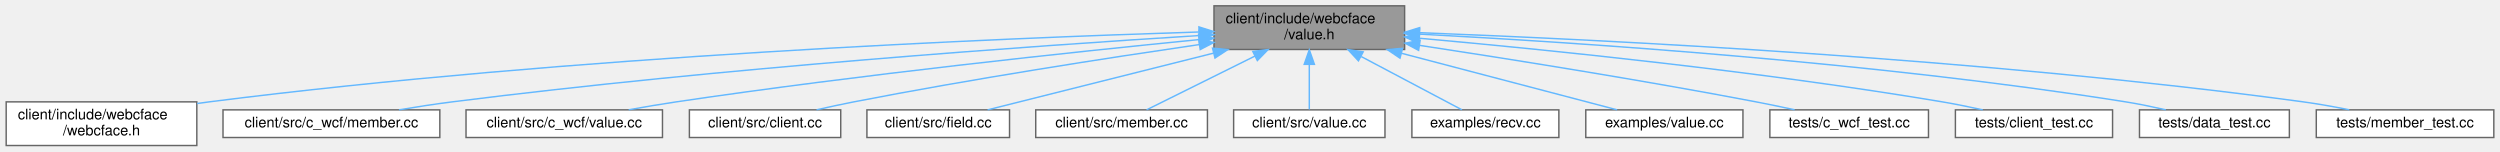
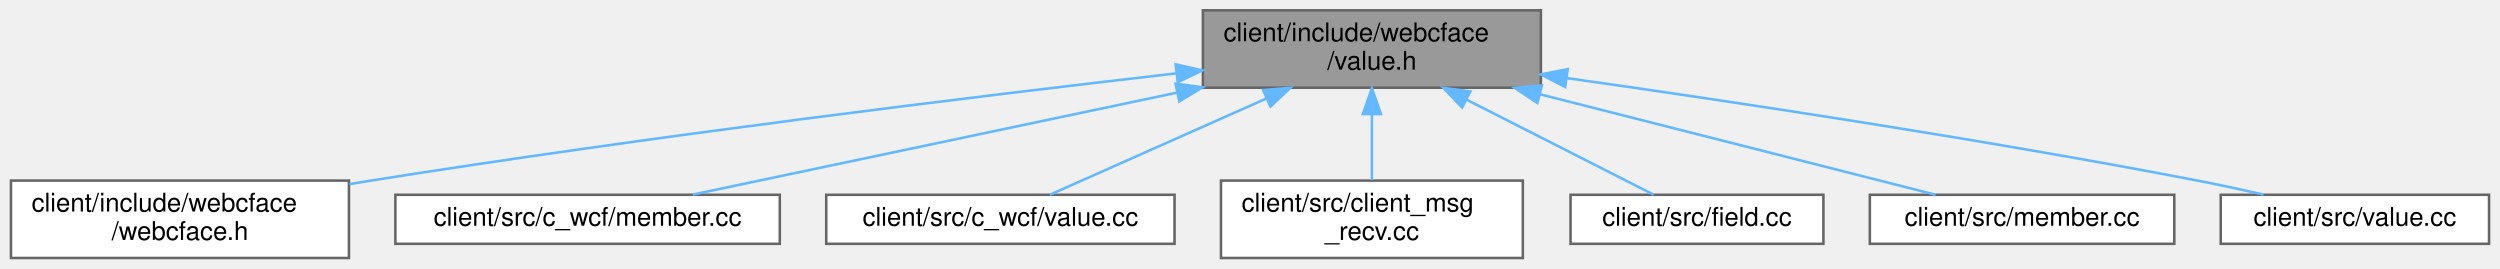
- <svg xmlns="http://www.w3.org/2000/svg" xmlns:xlink="http://www.w3.org/1999/xlink" width="1718pt" height="104pt" viewBox="0.00 0.00 1717.50 104.00">
+ <svg xmlns="http://www.w3.org/2000/svg" xmlns:xlink="http://www.w3.org/1999/xlink" width="969pt" height="104pt" viewBox="0.00 0.00 968.50 104.00">
  <g id="graph0" class="graph" transform="scale(1 1) rotate(0) translate(4 100)">
    <g id="Node000001" class="node">
      <g id="a_Node000001">
        <a xlink:title=" ">
-           <polygon fill="#999999" stroke="#666666" points="961,-96 830,-96 830,-66 961,-66 961,-96" />
-           <text text-anchor="start" x="838" y="-84" font-family="Helvetica,sans-Serif" font-size="10.00">client/include/webcface</text>
-           <text text-anchor="middle" x="895.5" y="-73" font-family="Helvetica,sans-Serif" font-size="10.00">/value.h</text>
+           <polygon fill="#999999" stroke="#666666" points="593,-96 462,-96 462,-66 593,-66 593,-96" />
+           <text text-anchor="start" x="470" y="-84" font-family="Helvetica,sans-Serif" font-size="10.00">client/include/webcface</text>
+           <text text-anchor="middle" x="527.5" y="-73" font-family="Helvetica,sans-Serif" font-size="10.00">/value.h</text>
        </a>
      </g>
    </g>
    <g id="Node000002" class="node">
      <g id="a_Node000002">
        <a xlink:href="webcface_8h.html" target="_top" xlink:title=" ">
          <polygon fill="white" stroke="#666666" points="131,-30 0,-30 0,0 131,0 131,-30" />
          <text text-anchor="start" x="8" y="-18" font-family="Helvetica,sans-Serif" font-size="10.00">client/include/webcface</text>
          <text text-anchor="middle" x="65.5" y="-7" font-family="Helvetica,sans-Serif" font-size="10.00">/webcface.h</text>
        </a>
      </g>
    </g>
    <g id="edge1_Node000001_Node000002" class="edge">
      <g id="a_edge1_Node000001_Node000002">
        <a xlink:title=" ">
-           <path fill="none" stroke="#63b8ff" d="M819.42,-78.01C682.78,-73.76 387.01,-61.48 139.5,-30 136.78,-29.65 134,-29.27 131.2,-28.86" />
-           <polygon fill="#63b8ff" stroke="#63b8ff" points="819.66,-81.52 829.77,-78.33 819.88,-74.52 819.66,-81.52" />
+           <path fill="none" stroke="#63b8ff" d="M451.51,-71.55C373.15,-62.52 247.51,-47.16 139.5,-30 136.79,-29.57 134.02,-29.11 131.23,-28.64" />
+           <polygon fill="#63b8ff" stroke="#63b8ff" points="451.44,-75.06 461.77,-72.72 452.23,-68.11 451.44,-75.06" />
        </a>
      </g>
    </g>
    <g id="Node000003" class="node">
      <g id="a_Node000003">
        <a xlink:href="c__wcf_2member_8cc.html" target="_top" xlink:title=" ">
          <polygon fill="white" stroke="#666666" points="298,-24.5 149,-24.5 149,-5.5 298,-5.5 298,-24.5" />
          <text text-anchor="middle" x="223.5" y="-12.5" font-family="Helvetica,sans-Serif" font-size="10.00">client/src/c_wcf/member.cc</text>
        </a>
      </g>
    </g>
    <g id="edge2_Node000001_Node000003" class="edge">
      <g id="a_edge2_Node000001_Node000003">
        <a xlink:title=" ">
-           <path fill="none" stroke="#63b8ff" d="M819.73,-75.57C707.39,-68.55 490.14,-53.24 306.5,-30 294.61,-28.5 281.82,-26.52 269.93,-24.53" />
-           <polygon fill="#63b8ff" stroke="#63b8ff" points="819.75,-79.08 829.95,-76.21 820.18,-72.09 819.75,-79.08" />
+           <path fill="none" stroke="#63b8ff" d="M451.83,-64.07C392.46,-51.57 312.12,-34.66 264.27,-24.58" />
+           <polygon fill="#63b8ff" stroke="#63b8ff" points="451.4,-67.56 461.91,-66.19 452.85,-60.71 451.4,-67.56" />
        </a>
      </g>
    </g>
    <g id="Node000004" class="node">
      <g id="a_Node000004">
-         <a xlink:href="client_2src_2c__wcf_2value_8cc.html" target="_top" xlink:title=" ">
+         <a xlink:href="c__wcf_2value_8cc.html" target="_top" xlink:title=" ">
          <polygon fill="white" stroke="#666666" points="451,-24.5 316,-24.5 316,-5.5 451,-5.5 451,-24.5" />
          <text text-anchor="middle" x="383.5" y="-12.5" font-family="Helvetica,sans-Serif" font-size="10.00">client/src/c_wcf/value.cc</text>
        </a>
      </g>
    </g>
    <g id="edge3_Node000001_Node000004" class="edge">
      <g id="a_edge3_Node000001_Node000004">
        <a xlink:title=" ">
-           <path fill="none" stroke="#63b8ff" d="M819.69,-72.8C732.74,-64.2 586,-48.6 460.5,-30 449.88,-28.43 438.48,-26.49 427.8,-24.57" />
-           <polygon fill="#63b8ff" stroke="#63b8ff" points="819.44,-76.3 829.74,-73.79 820.13,-69.33 819.44,-76.3" />
+           <path fill="none" stroke="#63b8ff" d="M486.51,-61.78C458.97,-49.54 423.96,-33.98 402.66,-24.52" />
+           <polygon fill="#63b8ff" stroke="#63b8ff" points="485.34,-65.09 495.9,-65.95 488.18,-58.7 485.34,-65.09" />
        </a>
      </g>
    </g>
    <g id="Node000005" class="node">
      <g id="a_Node000005">
-         <a xlink:href="client_8cc.html" target="_top" xlink:title=" ">
-           <polygon fill="white" stroke="#666666" points="573.5,-24.5 469.5,-24.5 469.5,-5.5 573.5,-5.5 573.5,-24.5" />
-           <text text-anchor="middle" x="521.5" y="-12.5" font-family="Helvetica,sans-Serif" font-size="10.00">client/src/client.cc</text>
+         <a xlink:href="client__msg__recv_8cc.html" target="_top" xlink:title=" ">
+           <polygon fill="white" stroke="#666666" points="586,-30 469,-30 469,0 586,0 586,-30" />
+           <text text-anchor="start" x="477" y="-18" font-family="Helvetica,sans-Serif" font-size="10.00">client/src/client_msg</text>
+           <text text-anchor="middle" x="527.5" y="-7" font-family="Helvetica,sans-Serif" font-size="10.00">_recv.cc</text>
        </a>
      </g>
    </g>
    <g id="edge4_Node000001_Node000005" class="edge">
      <g id="a_edge4_Node000001_Node000005">
        <a xlink:title=" ">
-           <path fill="none" stroke="#63b8ff" d="M819.99,-69.39C756.44,-60.11 663.26,-45.7 582.5,-30 574.18,-28.38 565.27,-26.45 556.9,-24.55" />
-           <polygon fill="#63b8ff" stroke="#63b8ff" points="819.53,-72.86 829.93,-70.84 820.54,-65.93 819.53,-72.86" />
+           <path fill="none" stroke="#63b8ff" d="M527.5,-55.54C527.5,-46.96 527.5,-37.61 527.5,-30.16" />
+           <polygon fill="#63b8ff" stroke="#63b8ff" points="524,-55.8 527.5,-65.8 531,-55.8 524,-55.8" />
        </a>
      </g>
    </g>
    <g id="Node000006" class="node">
      <g id="a_Node000006">
        <a xlink:href="field_8cc.html" target="_top" xlink:title=" ">
-           <polygon fill="white" stroke="#666666" points="689.5,-24.5 591.5,-24.5 591.5,-5.5 689.5,-5.5 689.5,-24.5" />
-           <text text-anchor="middle" x="640.5" y="-12.5" font-family="Helvetica,sans-Serif" font-size="10.00">client/src/field.cc</text>
+           <polygon fill="white" stroke="#666666" points="702.5,-24.5 604.5,-24.5 604.5,-5.5 702.5,-5.5 702.5,-24.5" />
+           <text text-anchor="middle" x="653.5" y="-12.5" font-family="Helvetica,sans-Serif" font-size="10.00">client/src/field.cc</text>
        </a>
      </g>
    </g>
    <g id="edge5_Node000001_Node000006" class="edge">
      <g id="a_edge5_Node000001_Node000006">
        <a xlink:title=" ">
-           <path fill="none" stroke="#63b8ff" d="M829.84,-63.52C780.16,-51.05 713.96,-34.44 674.44,-24.52" />
-           <polygon fill="#63b8ff" stroke="#63b8ff" points="828.99,-66.92 839.54,-65.95 830.69,-60.13 828.99,-66.92" />
+           <path fill="none" stroke="#63b8ff" d="M564.32,-61.3C588.26,-49.14 618.34,-33.86 636.73,-24.52" />
+           <polygon fill="#63b8ff" stroke="#63b8ff" points="562.48,-58.31 555.15,-65.95 565.65,-64.55 562.48,-58.31" />
        </a>
      </g>
    </g>
    <g id="Node000007" class="node">
      <g id="a_Node000007">
        <a xlink:href="member_8cc.html" target="_top" xlink:title=" ">
-           <polygon fill="white" stroke="#666666" points="825.5,-24.5 707.5,-24.5 707.5,-5.5 825.5,-5.5 825.5,-24.5" />
-           <text text-anchor="middle" x="766.5" y="-12.5" font-family="Helvetica,sans-Serif" font-size="10.00">client/src/member.cc</text>
+           <polygon fill="white" stroke="#666666" points="838.5,-24.5 720.5,-24.5 720.5,-5.5 838.5,-5.5 838.5,-24.5" />
+           <text text-anchor="middle" x="779.5" y="-12.5" font-family="Helvetica,sans-Serif" font-size="10.00">client/src/member.cc</text>
        </a>
      </g>
    </g>
    <g id="edge6_Node000001_Node000007" class="edge">
      <g id="a_edge6_Node000001_Node000007">
        <a xlink:title=" ">
-           <path fill="none" stroke="#63b8ff" d="M858.13,-61.46C833.56,-49.27 802.58,-33.9 783.67,-24.52" />
-           <polygon fill="#63b8ff" stroke="#63b8ff" points="856.68,-64.65 867.19,-65.95 859.79,-58.38 856.68,-64.65" />
+           <path fill="none" stroke="#63b8ff" d="M592.7,-63.44C641.76,-50.98 706.99,-34.42 745.96,-24.52" />
+           <polygon fill="#63b8ff" stroke="#63b8ff" points="591.63,-60.1 582.8,-65.95 593.36,-66.89 591.63,-60.1" />
        </a>
      </g>
    </g>
    <g id="Node000008" class="node">
      <g id="a_Node000008">
-         <a xlink:href="client_2src_2value_8cc.html" target="_top" xlink:title=" ">
-           <polygon fill="white" stroke="#666666" points="947.5,-24.5 843.5,-24.5 843.5,-5.5 947.5,-5.5 947.5,-24.5" />
-           <text text-anchor="middle" x="895.5" y="-12.5" font-family="Helvetica,sans-Serif" font-size="10.00">client/src/value.cc</text>
+         <a xlink:href="value_8cc.html" target="_top" xlink:title=" ">
+           <polygon fill="white" stroke="#666666" points="960.5,-24.5 856.5,-24.5 856.5,-5.5 960.5,-5.5 960.5,-24.5" />
+           <text text-anchor="middle" x="908.5" y="-12.5" font-family="Helvetica,sans-Serif" font-size="10.00">client/src/value.cc</text>
        </a>
      </g>
    </g>
    <g id="edge7_Node000001_Node000008" class="edge">
      <g id="a_edge7_Node000001_Node000008">
        <a xlink:title=" ">
-           <path fill="none" stroke="#63b8ff" d="M895.5,-55.6C895.5,-44.8 895.5,-32.78 895.5,-24.84" />
-           <polygon fill="#63b8ff" stroke="#63b8ff" points="892,-55.8 895.5,-65.8 899,-55.8 892,-55.8" />
-         </a>
-       </g>
-     </g>
-     <g id="Node000009" class="node">
-       <g id="a_Node000009">
-         <a xlink:href="recv_8cc.html" target="_top" xlink:title=" ">
-           <polygon fill="white" stroke="#666666" points="1067,-24.5 966,-24.5 966,-5.5 1067,-5.5 1067,-24.5" />
-           <text text-anchor="middle" x="1016.5" y="-12.5" font-family="Helvetica,sans-Serif" font-size="10.00">examples/recv.cc</text>
-         </a>
-       </g>
-     </g>
-     <g id="edge8_Node000001_Node000009" class="edge">
-       <g id="a_edge8_Node000001_Node000009">
-         <a xlink:title=" ">
-           <path fill="none" stroke="#63b8ff" d="M931.16,-61.14C954.11,-49 982.82,-33.82 1000.4,-24.52" />
-           <polygon fill="#63b8ff" stroke="#63b8ff" points="929.26,-58.19 922.05,-65.95 932.53,-64.37 929.26,-58.19" />
-         </a>
-       </g>
-     </g>
-     <g id="Node000010" class="node">
-       <g id="a_Node000010">
-         <a xlink:href="examples_2value_8cc.html" target="_top" xlink:title=" ">
-           <polygon fill="white" stroke="#666666" points="1193.5,-24.5 1085.5,-24.5 1085.5,-5.5 1193.5,-5.5 1193.5,-24.5" />
-           <text text-anchor="middle" x="1139.5" y="-12.5" font-family="Helvetica,sans-Serif" font-size="10.00">examples/value.cc</text>
-         </a>
-       </g>
-     </g>
-     <g id="edge9_Node000001_Node000010" class="edge">
-       <g id="a_edge9_Node000001_Node000010">
-         <a xlink:title=" ">
-           <path fill="none" stroke="#63b8ff" d="M958.93,-63.36C1006.39,-50.91 1069.37,-34.4 1107.03,-24.52" />
-           <polygon fill="#63b8ff" stroke="#63b8ff" points="957.83,-60.03 949.05,-65.95 959.61,-66.8 957.83,-60.03" />
-         </a>
-       </g>
-     </g>
-     <g id="Node000011" class="node">
-       <g id="a_Node000011">
-         <a xlink:href="c__wcf__test_8cc.html" target="_top" xlink:title=" ">
-           <polygon fill="white" stroke="#666666" points="1321,-24.5 1212,-24.5 1212,-5.5 1321,-5.5 1321,-24.5" />
-           <text text-anchor="middle" x="1266.5" y="-12.5" font-family="Helvetica,sans-Serif" font-size="10.00">tests/c_wcf_test.cc</text>
-         </a>
-       </g>
-     </g>
-     <g id="edge10_Node000001_Node000011" class="edge">
-       <g id="a_edge10_Node000001_Node000011">
-         <a xlink:title=" ">
-           <path fill="none" stroke="#63b8ff" d="M971.39,-68.81C1033.64,-59.34 1123.99,-44.97 1202.5,-30 1211.1,-28.36 1220.32,-26.44 1229.01,-24.56" />
-           <polygon fill="#63b8ff" stroke="#63b8ff" points="970.62,-65.38 961.26,-70.34 971.67,-72.3 970.62,-65.38" />
-         </a>
-       </g>
-     </g>
-     <g id="Node000012" class="node">
-       <g id="a_Node000012">
-         <a xlink:href="client__test_8cc.html" target="_top" xlink:title=" ">
-           <polygon fill="white" stroke="#666666" points="1447.5,-24.5 1339.5,-24.5 1339.5,-5.5 1447.5,-5.5 1447.5,-24.5" />
-           <text text-anchor="middle" x="1393.5" y="-12.5" font-family="Helvetica,sans-Serif" font-size="10.00">tests/client_test.cc</text>
-         </a>
-       </g>
-     </g>
-     <g id="edge11_Node000001_Node000012" class="edge">
-       <g id="a_edge11_Node000001_Node000012">
-         <a xlink:title=" ">
-           <path fill="none" stroke="#63b8ff" d="M971.07,-73.72C1058.1,-65.94 1205.21,-51.06 1330.5,-30 1339.56,-28.48 1349.28,-26.49 1358.31,-24.5" />
-           <polygon fill="#63b8ff" stroke="#63b8ff" points="970.67,-70.24 961.02,-74.61 971.29,-77.22 970.67,-70.24" />
-         </a>
-       </g>
-     </g>
-     <g id="Node000013" class="node">
-       <g id="a_Node000013">
-         <a xlink:href="data__test_8cc.html" target="_top" xlink:title=" ">
-           <polygon fill="white" stroke="#666666" points="1569,-24.5 1466,-24.5 1466,-5.5 1569,-5.5 1569,-24.5" />
-           <text text-anchor="middle" x="1517.5" y="-12.5" font-family="Helvetica,sans-Serif" font-size="10.00">tests/data_test.cc</text>
-         </a>
-       </g>
-     </g>
-     <g id="edge12_Node000001_Node000013" class="edge">
-       <g id="a_edge12_Node000001_Node000013">
-         <a xlink:title=" ">
-           <path fill="none" stroke="#63b8ff" d="M971.23,-76.54C1079.4,-70.86 1284.12,-57.33 1456.5,-30 1465.51,-28.57 1475.18,-26.57 1484.1,-24.53" />
-           <polygon fill="#63b8ff" stroke="#63b8ff" points="970.88,-73.06 961.07,-77.07 971.24,-80.05 970.88,-73.06" />
-         </a>
-       </g>
-     </g>
-     <g id="Node000014" class="node">
-       <g id="a_Node000014">
-         <a xlink:href="member__test_8cc.html" target="_top" xlink:title=" ">
-           <polygon fill="white" stroke="#666666" points="1709.5,-24.5 1587.5,-24.5 1587.5,-5.5 1709.5,-5.5 1709.5,-24.5" />
-           <text text-anchor="middle" x="1648.5" y="-12.5" font-family="Helvetica,sans-Serif" font-size="10.00">tests/member_test.cc</text>
-         </a>
-       </g>
-     </g>
-     <g id="edge13_Node000001_Node000014" class="edge">
-       <g id="a_edge13_Node000001_Node000014">
-         <a xlink:title=" ">
-           <path fill="none" stroke="#63b8ff" d="M971.58,-77.52C1098.06,-72.7 1359.35,-59.82 1578.5,-30 1588.82,-28.6 1599.9,-26.61 1610.13,-24.57" />
-           <polygon fill="#63b8ff" stroke="#63b8ff" points="971.1,-74.03 961.24,-77.91 971.36,-81.03 971.1,-74.03" />
+           <path fill="none" stroke="#63b8ff" d="M603.16,-69.71C668.17,-60.51 764.3,-46.03 847.5,-30 855.82,-28.4 864.74,-26.47 873.11,-24.57" />
+           <polygon fill="#63b8ff" stroke="#63b8ff" points="602.42,-66.28 593,-71.15 603.4,-73.22 602.42,-66.28" />
        </a>
      </g>
    </g>
  </g>
</svg>
